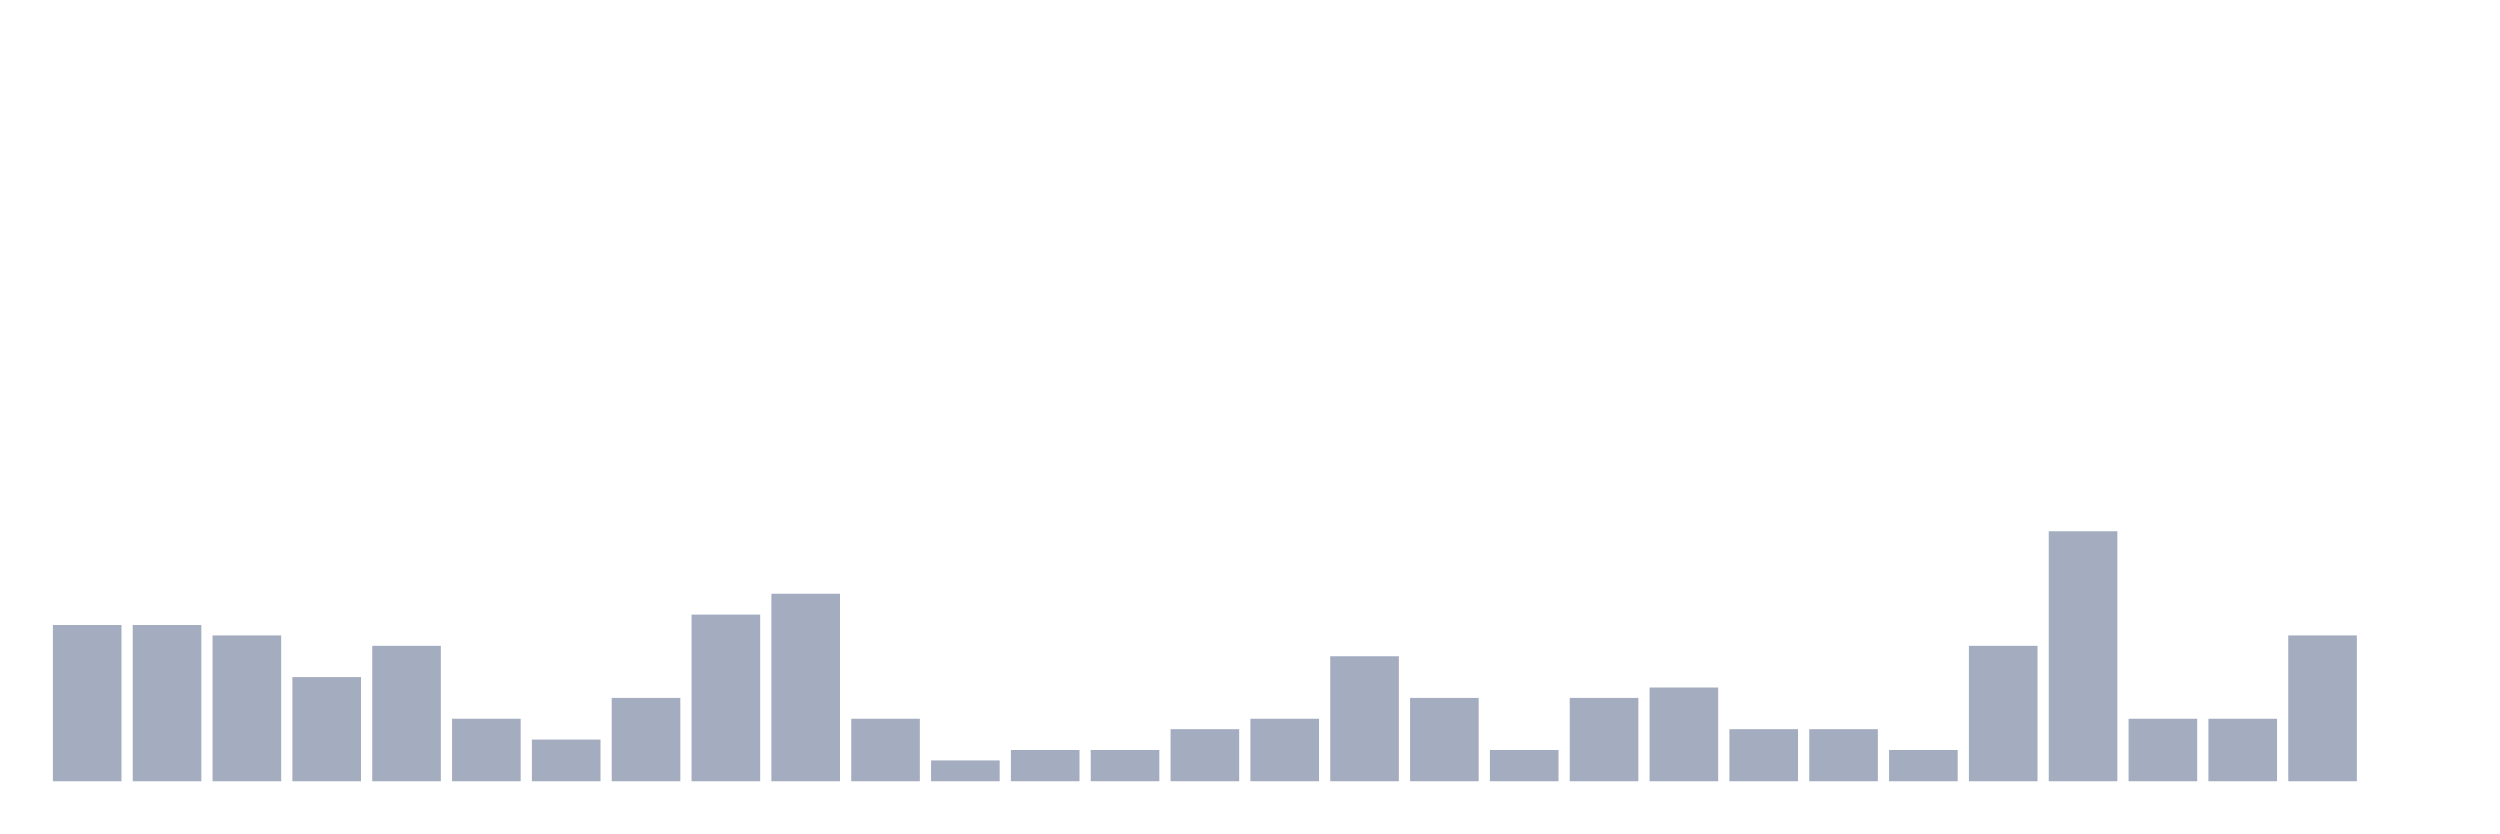
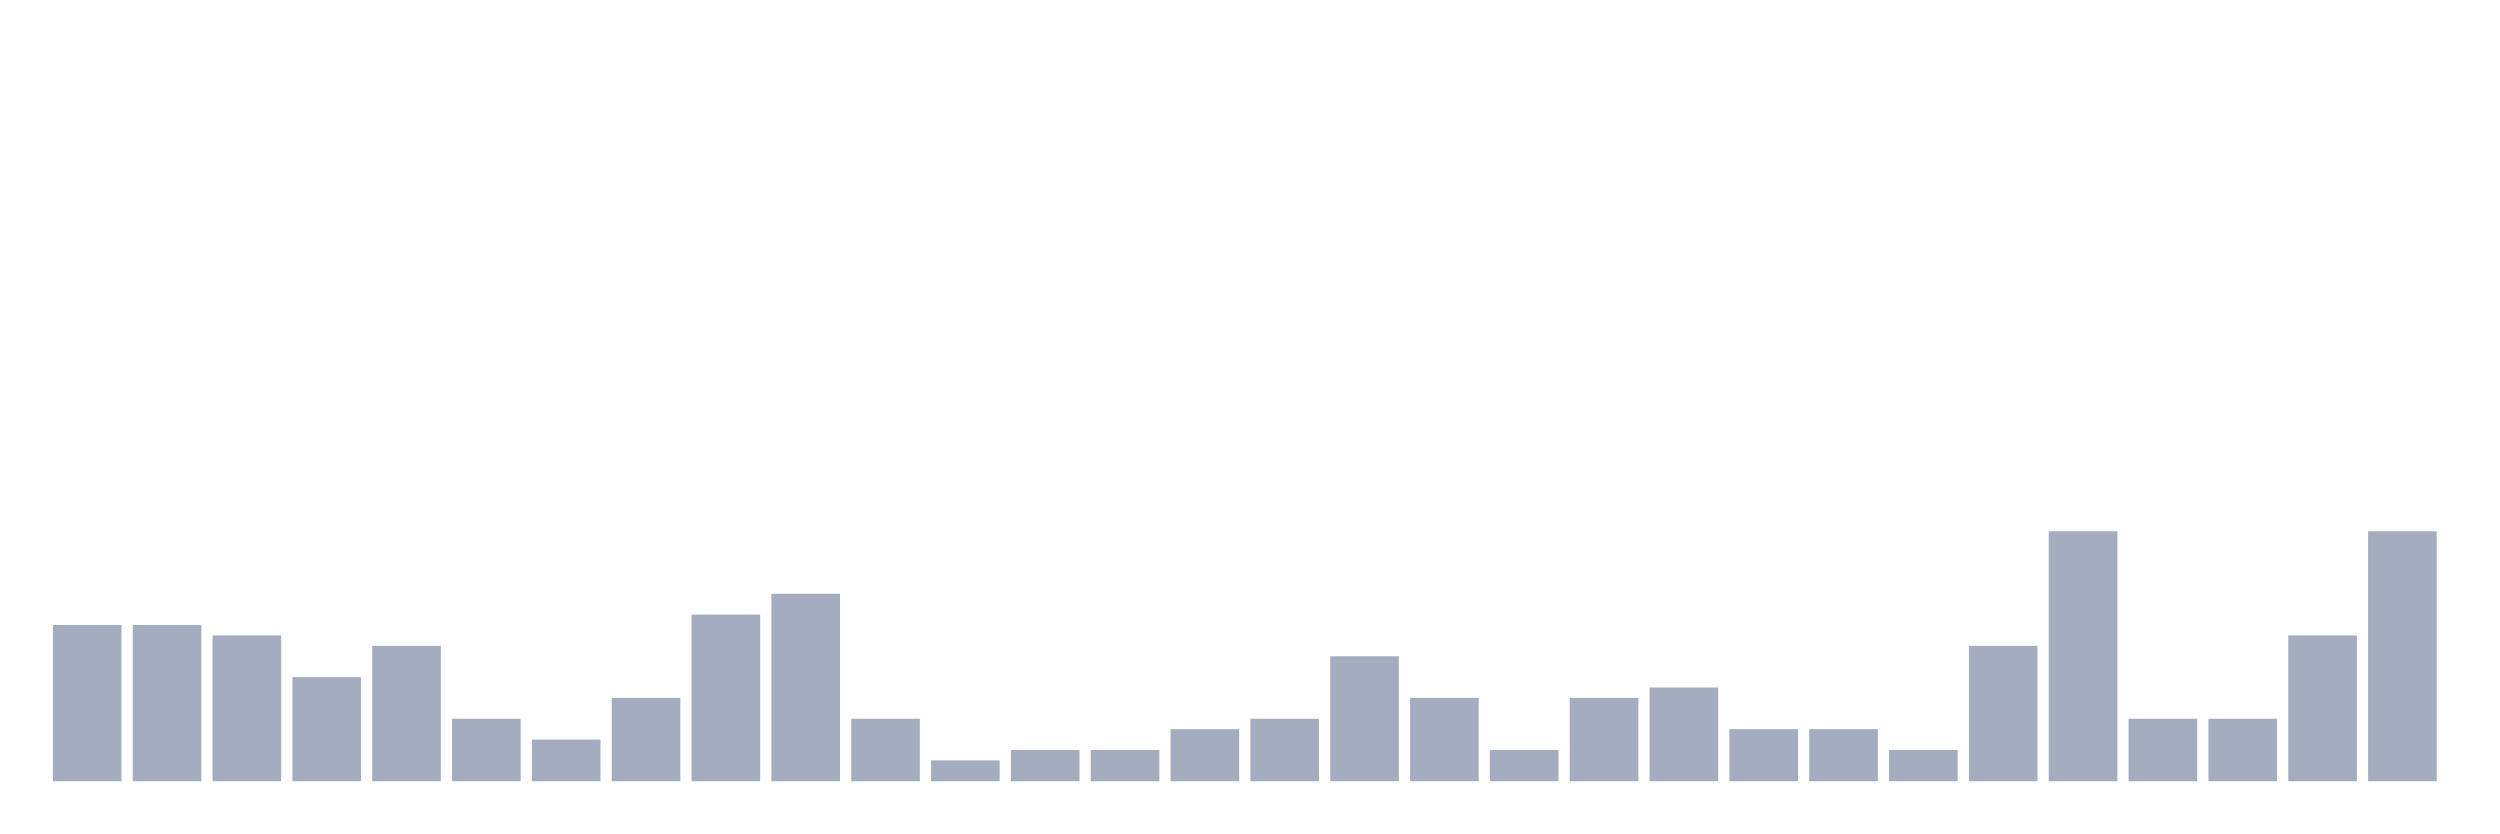
<svg xmlns="http://www.w3.org/2000/svg" viewBox="0 0 480 160">
  <g transform="translate(10,10)">
    <rect class="bar" x="0.153" width="13.175" y="110" height="30" fill="rgb(164,173,192)" />
    <rect class="bar" x="15.482" width="13.175" y="110" height="30" fill="rgb(164,173,192)" />
    <rect class="bar" x="30.81" width="13.175" y="112" height="28" fill="rgb(164,173,192)" />
    <rect class="bar" x="46.138" width="13.175" y="120" height="20" fill="rgb(164,173,192)" />
    <rect class="bar" x="61.466" width="13.175" y="114" height="26" fill="rgb(164,173,192)" />
    <rect class="bar" x="76.794" width="13.175" y="128" height="12" fill="rgb(164,173,192)" />
    <rect class="bar" x="92.123" width="13.175" y="132" height="8" fill="rgb(164,173,192)" />
    <rect class="bar" x="107.451" width="13.175" y="124" height="16" fill="rgb(164,173,192)" />
    <rect class="bar" x="122.779" width="13.175" y="108" height="32" fill="rgb(164,173,192)" />
    <rect class="bar" x="138.107" width="13.175" y="104" height="36" fill="rgb(164,173,192)" />
    <rect class="bar" x="153.436" width="13.175" y="128" height="12" fill="rgb(164,173,192)" />
    <rect class="bar" x="168.764" width="13.175" y="136" height="4" fill="rgb(164,173,192)" />
    <rect class="bar" x="184.092" width="13.175" y="134" height="6" fill="rgb(164,173,192)" />
    <rect class="bar" x="199.42" width="13.175" y="134" height="6" fill="rgb(164,173,192)" />
    <rect class="bar" x="214.748" width="13.175" y="130" height="10" fill="rgb(164,173,192)" />
    <rect class="bar" x="230.077" width="13.175" y="128" height="12" fill="rgb(164,173,192)" />
    <rect class="bar" x="245.405" width="13.175" y="116" height="24" fill="rgb(164,173,192)" />
    <rect class="bar" x="260.733" width="13.175" y="124" height="16" fill="rgb(164,173,192)" />
    <rect class="bar" x="276.061" width="13.175" y="134" height="6" fill="rgb(164,173,192)" />
    <rect class="bar" x="291.39" width="13.175" y="124" height="16" fill="rgb(164,173,192)" />
    <rect class="bar" x="306.718" width="13.175" y="122" height="18" fill="rgb(164,173,192)" />
    <rect class="bar" x="322.046" width="13.175" y="130" height="10" fill="rgb(164,173,192)" />
    <rect class="bar" x="337.374" width="13.175" y="130" height="10" fill="rgb(164,173,192)" />
    <rect class="bar" x="352.702" width="13.175" y="134" height="6" fill="rgb(164,173,192)" />
    <rect class="bar" x="368.031" width="13.175" y="114" height="26" fill="rgb(164,173,192)" />
    <rect class="bar" x="383.359" width="13.175" y="92" height="48" fill="rgb(164,173,192)" />
    <rect class="bar" x="398.687" width="13.175" y="128" height="12" fill="rgb(164,173,192)" />
    <rect class="bar" x="414.015" width="13.175" y="128" height="12" fill="rgb(164,173,192)" />
    <rect class="bar" x="429.344" width="13.175" y="112" height="28" fill="rgb(164,173,192)" />
-     <rect class="bar" x="444.672" width="13.175" y="140" height="0" fill="rgb(164,173,192)" />
+     <rect class="bar" x="444.672" width="13.175" y="92" height="48" fill="rgb(164,173,192)" />
  </g>
</svg>
